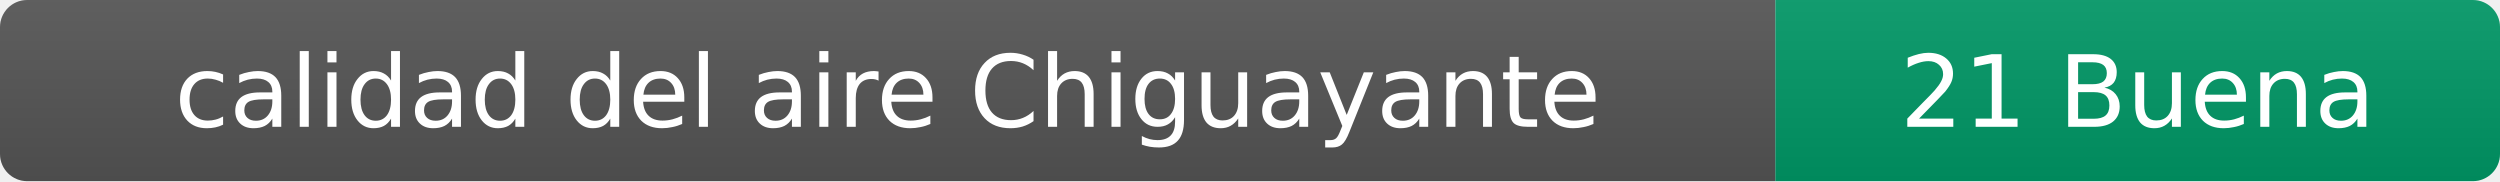
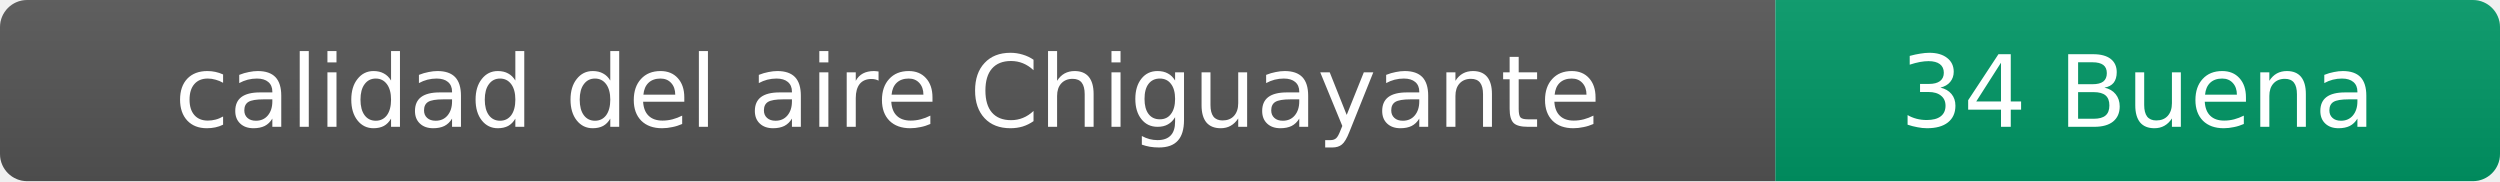
- <svg xmlns="http://www.w3.org/2000/svg" width="276" height="20" role="img" aria-label="calidad del aire: 21 Buena">
+ <svg xmlns="http://www.w3.org/2000/svg" width="276" height="20" role="img" aria-label="calidad del aire: 34 Buena">
  <linearGradient id="s" x2="0" y2="100%">
    <stop offset="0" stop-color="#bbb" stop-opacity=".1" />
    <stop offset="1" stop-opacity=".1" />
  </linearGradient>
  <clipPath id="r">
    <rect width="276" height="20" rx="3" fill="#fff" />
  </clipPath>
  <g clip-path="url(#r)">
    <rect width="196" height="20" fill="#555" />
    <rect x="196" width="80" height="20" fill="#009966" />
    <rect width="276" height="20" fill="url(#s)" />
  </g>
  <g fill="#fff" text-anchor="middle" font-family="Verdana,Geneva,DejaVu Sans,sans-serif" font-size="11">
    <text x="98" y="14">calidad del aire Chiguayante</text>
-     <text x="236" y="14">21 Buena</text>
+     <text x="236" y="14">34 Buena</text>
  </g>
</svg>
